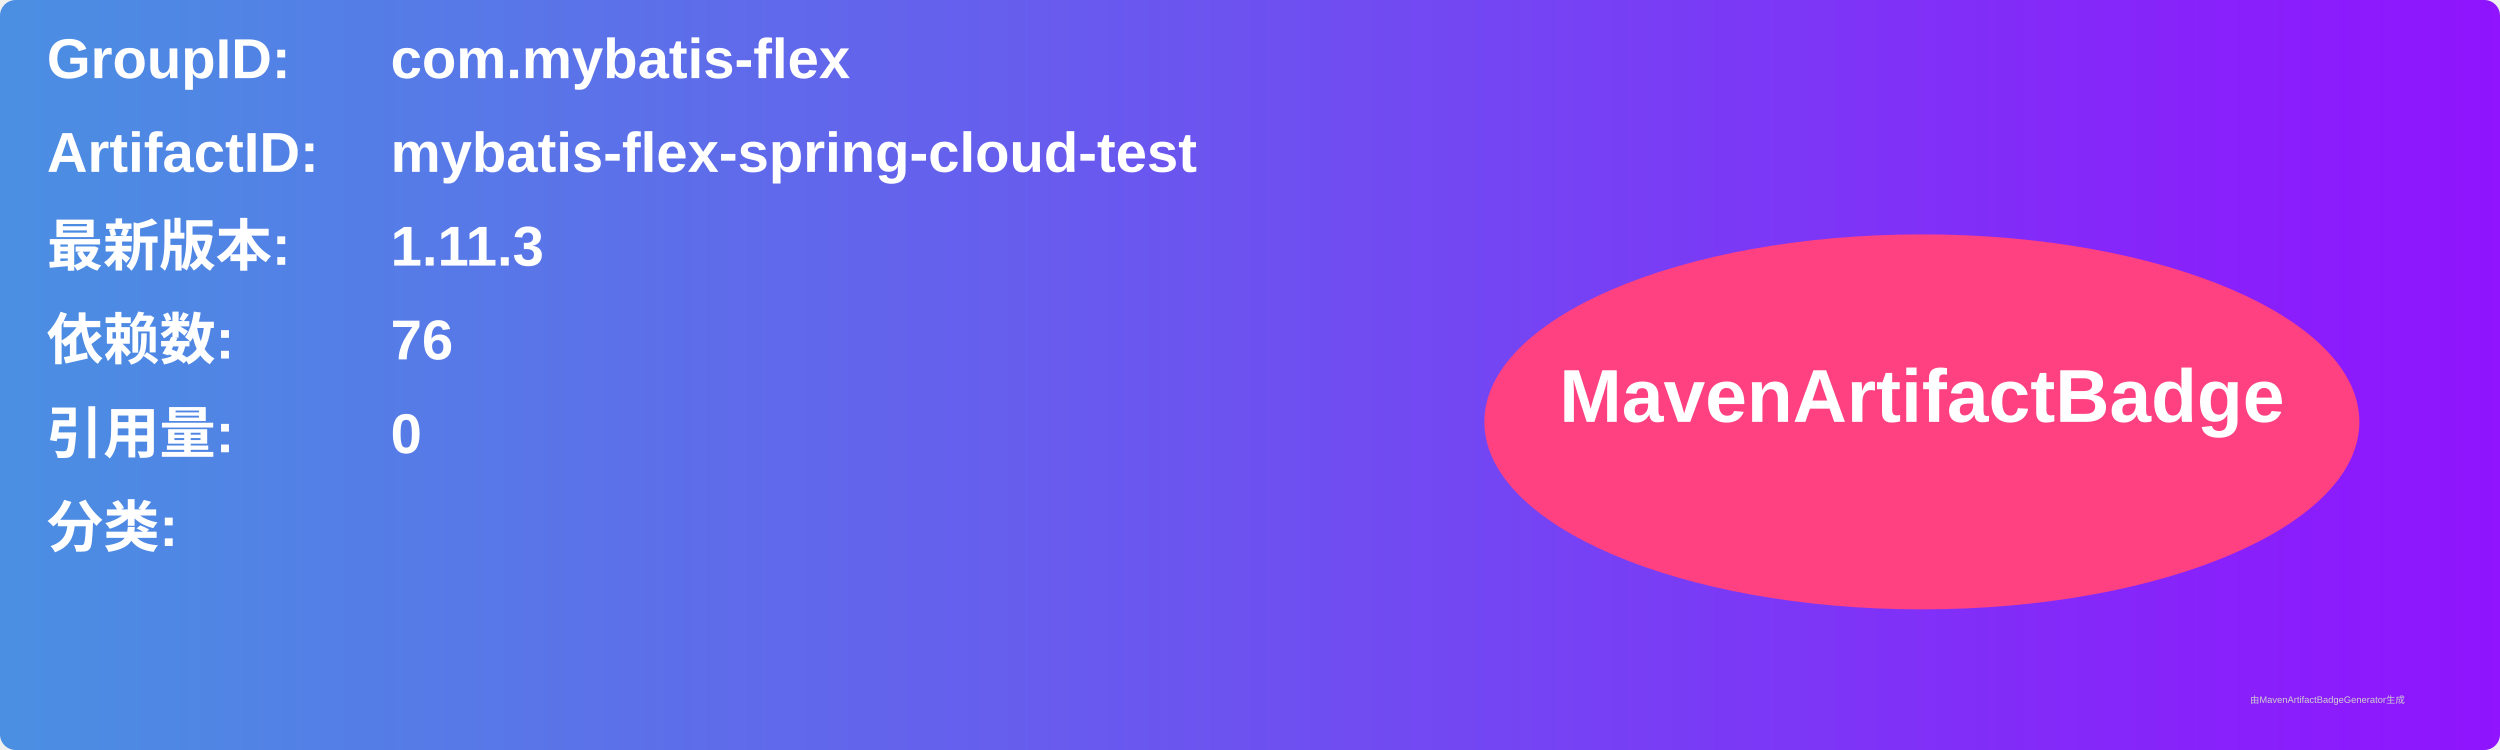
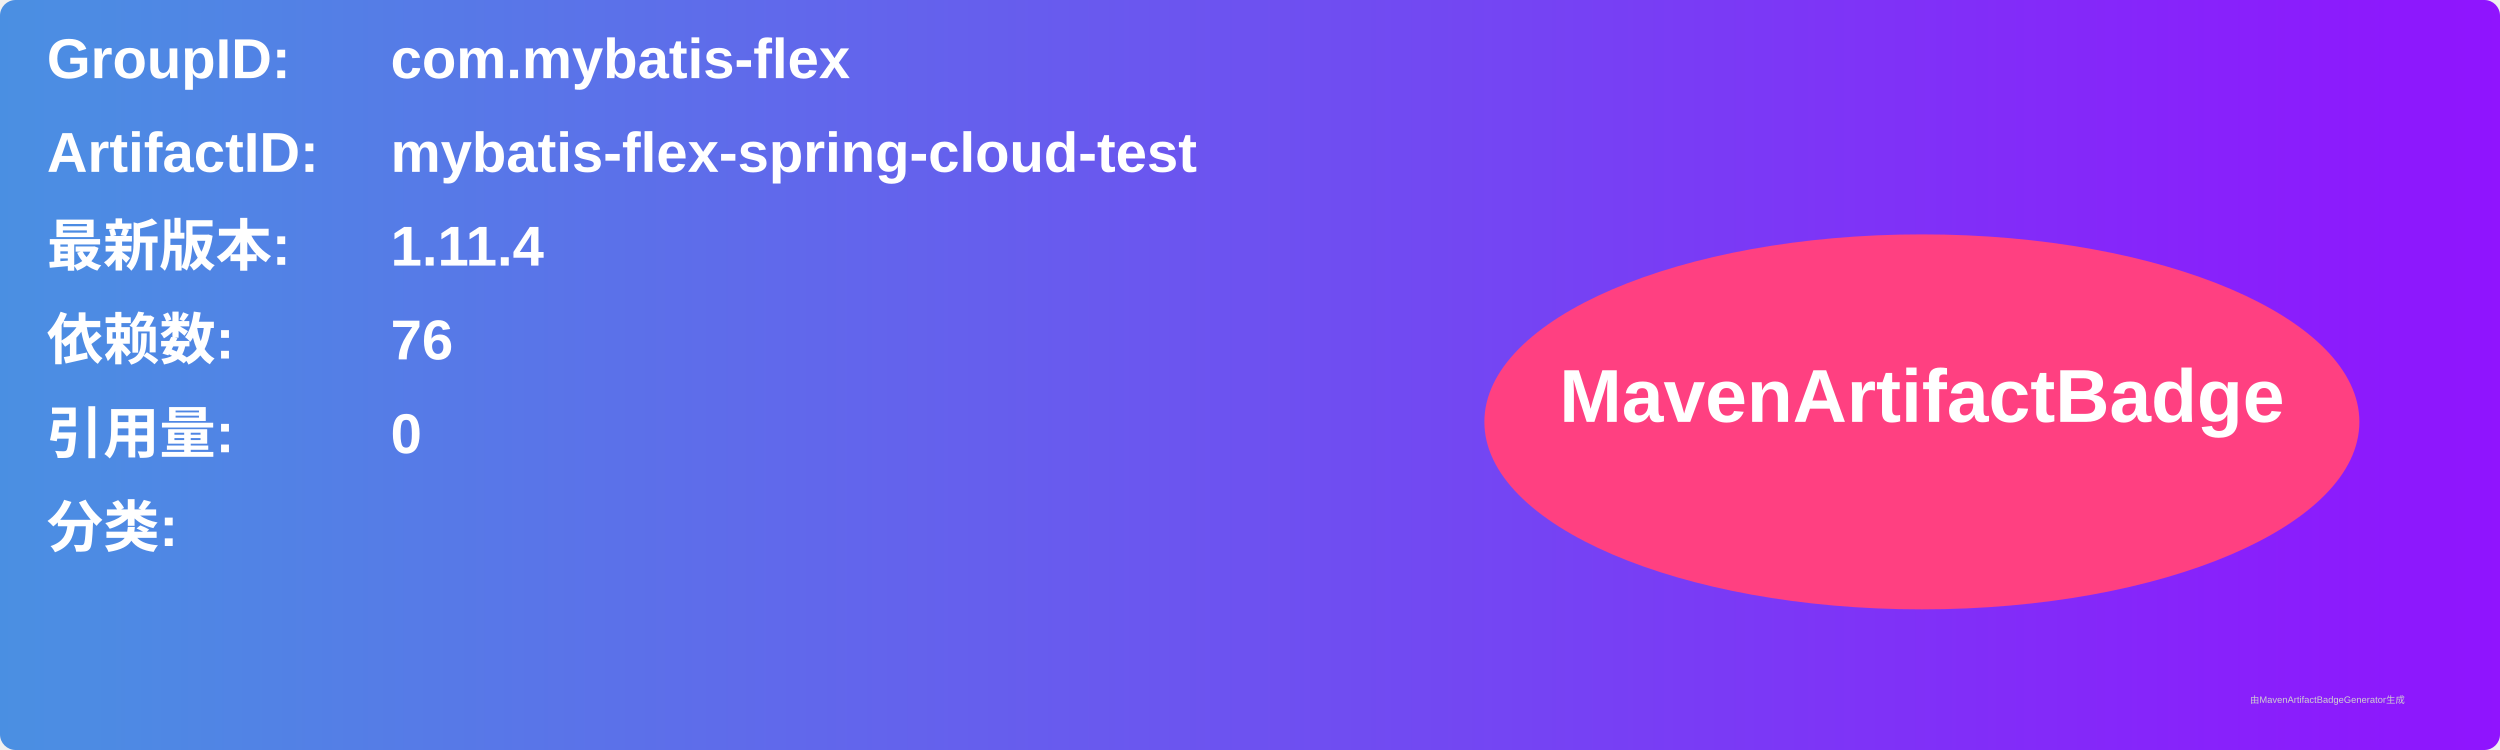
<svg xmlns="http://www.w3.org/2000/svg" width="800" height="240" viewBox="0 0 800 240">
  <linearGradient id="grad" x1="0%" y1="0%" x2="100%" y2="0%">
    <stop offset="0%" stop-color="#4a90e2" />
    <stop offset="100%" stop-color="#9013fe" />
  </linearGradient>
  <rect width="100%" height="100%" rx="5" ry="5" fill="url(#grad)" />
  <g transform="translate(15, 15)">
    <text x="0" y="10" font-family="Arial" font-size="18" fill="white" font-weight="bold" width="260">GroupID:</text>
    <text x="110" y="10" font-family="Arial" font-size="18" fill="white" font-weight="bold" width="460">com.mybatis-flex</text>
    <text x="0" y="40" font-family="Arial" font-size="18" fill="white" font-weight="bold" width="260">ArtifactID:</text>
    <text x="110" y="40" font-family="Arial" font-size="18" fill="white" font-weight="bold" width="460">mybatis-flex-spring-cloud-test</text>
    <text x="0" y="70" font-family="Arial" font-size="18" fill="white" font-weight="bold">最新版本:</text>
    <text x="110" y="70" font-family="Arial" font-size="18" fill="white" font-weight="bold">
-       <tspan font-weight="bold">1.11.3</tspan>
+       <tspan font-weight="bold">1.11.4</tspan>
    </text>
    <text x="0" y="100" font-family="Arial" font-size="18" fill="white" font-weight="bold">依赖数: </text>
    <text x="110" y="100" font-family="Arial" font-size="18" fill="white">
      <tspan font-weight="bold">76</tspan>
    </text>
    <text x="0" y="130" font-family="Arial" font-size="18" fill="white" font-weight="bold">引用量: </text>
    <text x="110" y="130" font-family="Arial" font-size="18" fill="white">
      <tspan font-weight="bold">0</tspan>
    </text>
    <text x="0" y="160" font-family="Arial" font-size="18" fill="white" font-weight="bold">分类:</text>
    <text x="10" y="190" font-family="Arial" font-size="10" fill="white">
      <tspan font-weight="bold" />
    </text>
    <ellipse cx="600" cy="120" rx="140" ry="60" fill="#ff4081" />
    <text x="600" y="120" text-anchor="middle" font-family="Arial" font-size="24" fill="white" font-weight="bold">MavenArtifactBadge</text>
  </g>
  <text x="720" y="225" font-family="Arial" font-size="3" fill="#d0d0d0">由MavenArtifactBadgeGenerator生成</text>
</svg>
